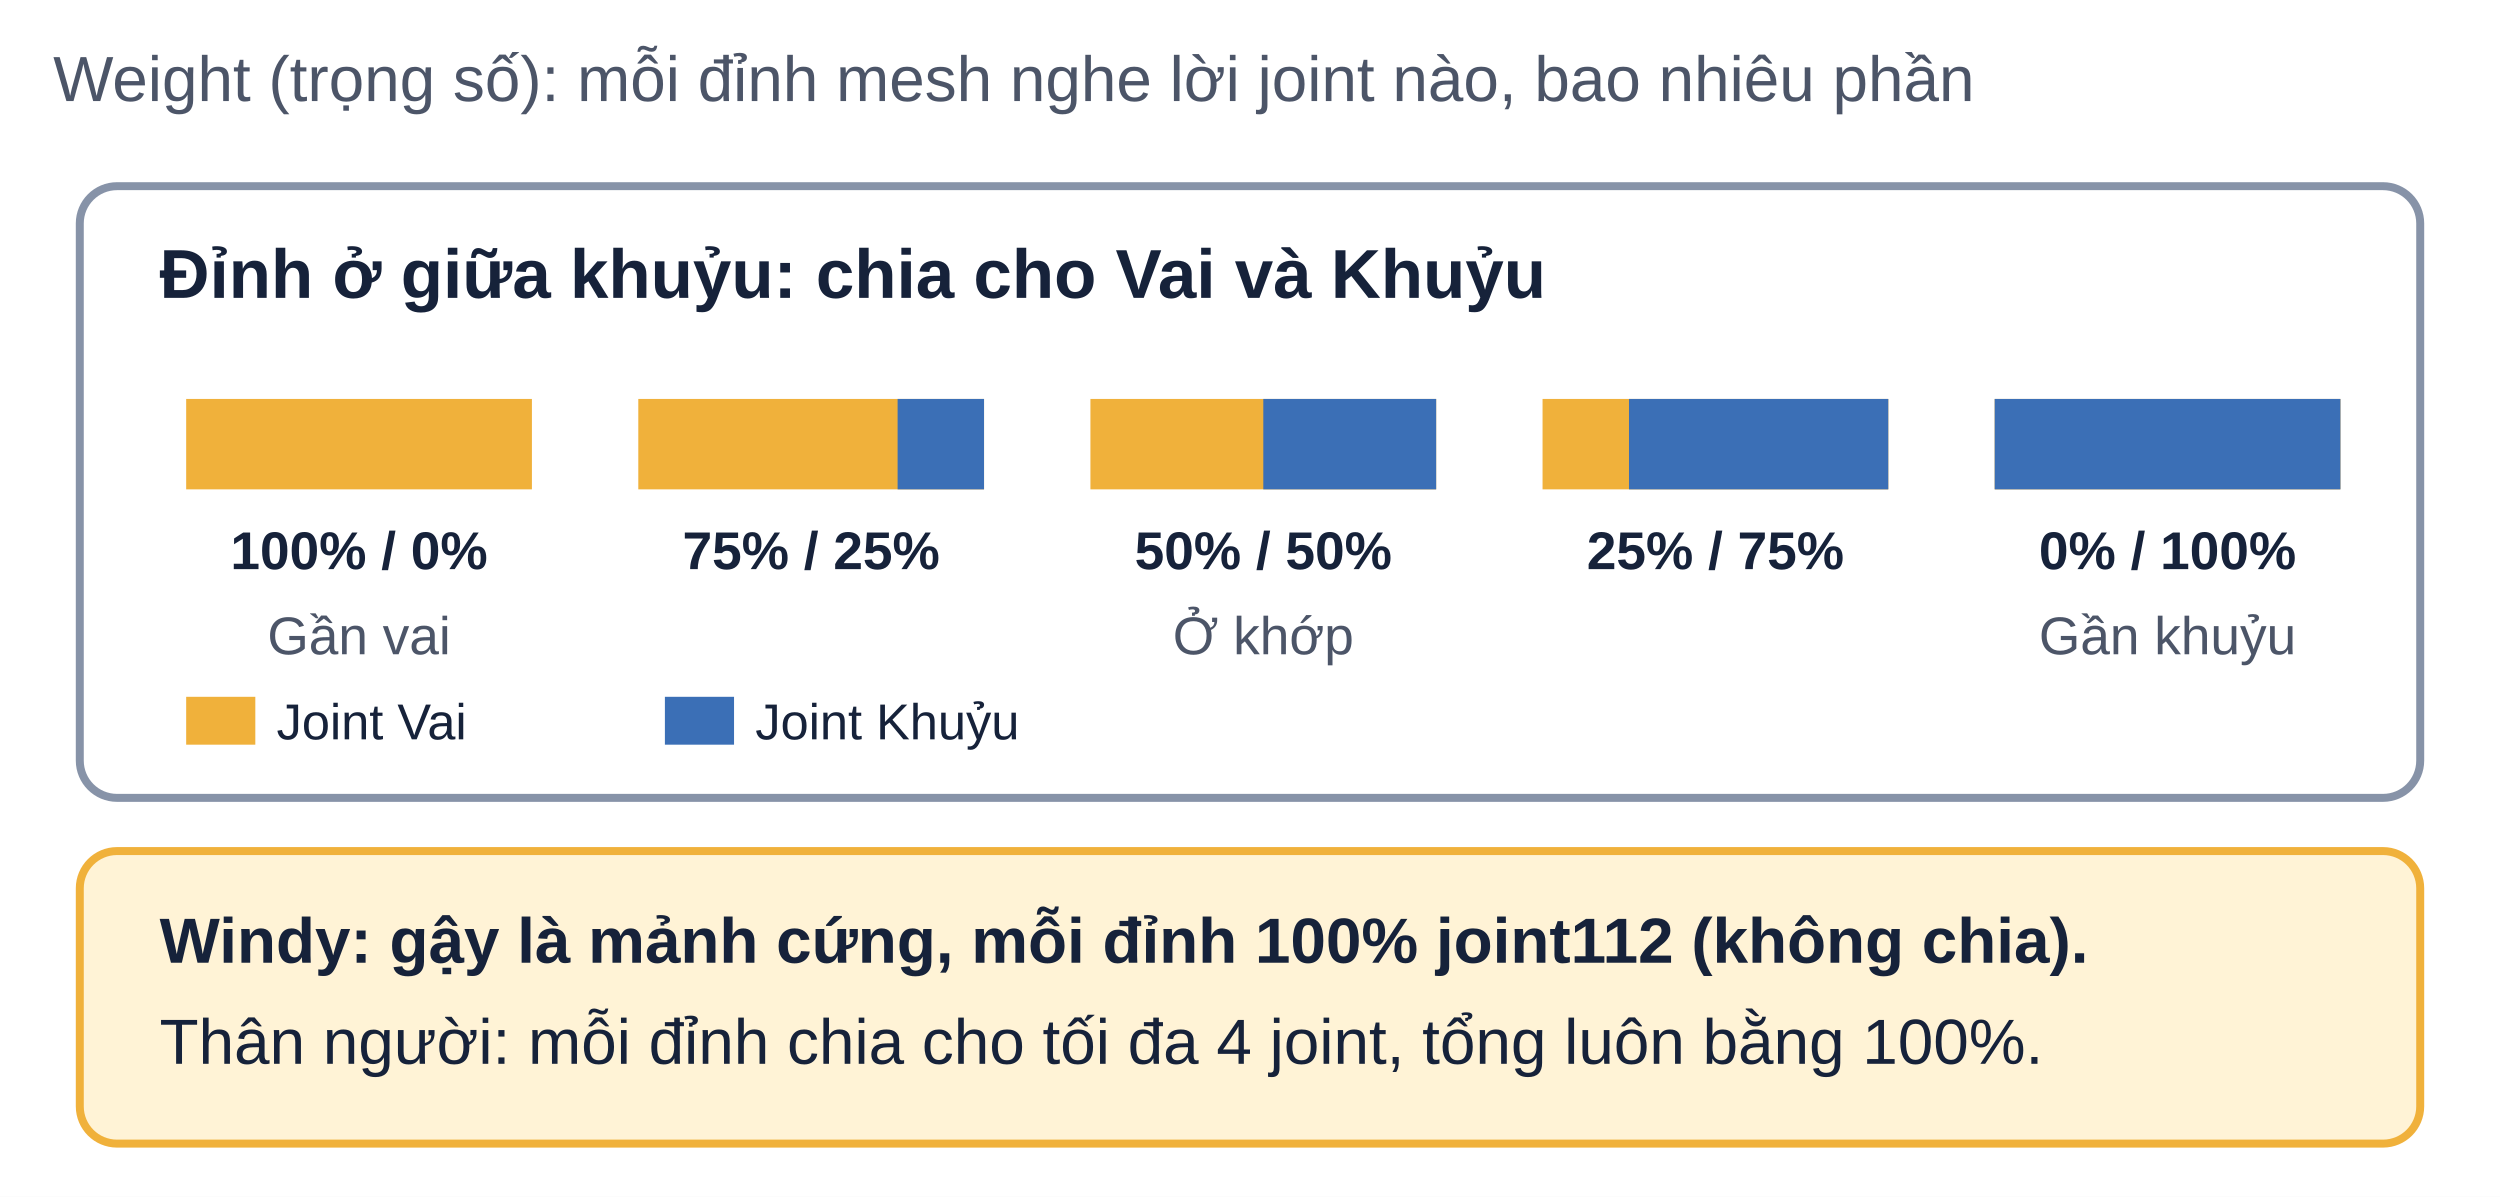
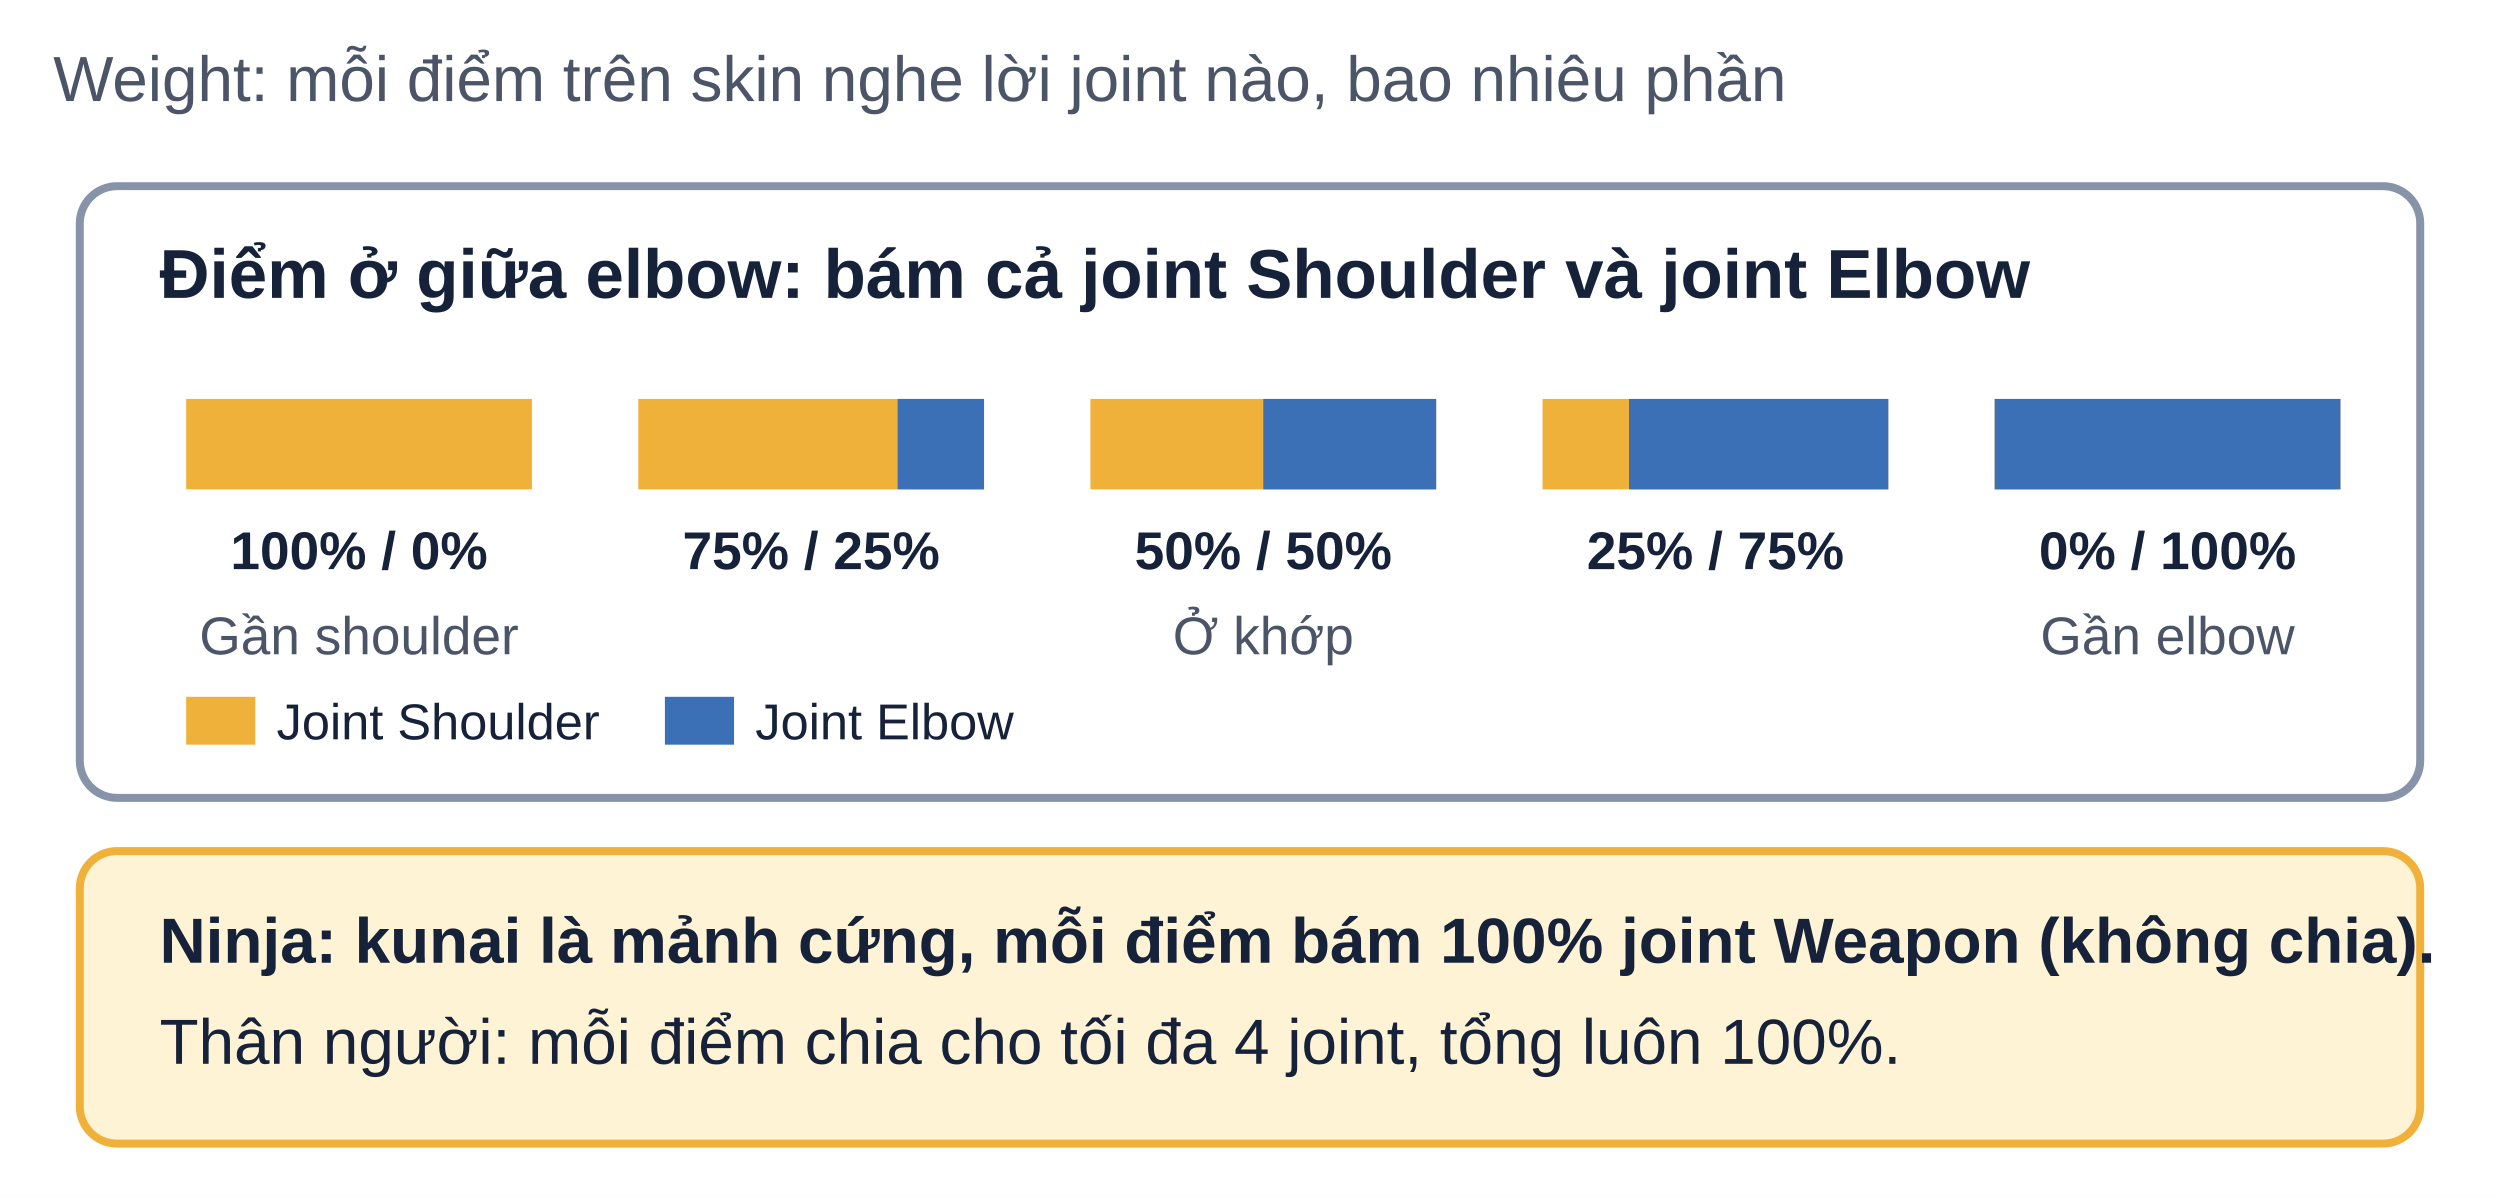
<svg xmlns="http://www.w3.org/2000/svg" viewBox="0 0 940 450" width="940" height="450" font-family="Be Vietnam Pro, Arial, sans-serif">
  <rect width="940" height="450" fill="#FFFFFF" />
-   <text x="20" y="38" font-size="24" fill="#4C5568" text-anchor="start" font-weight="500">Weight (trọng số): mỗi đỉnh mesh nghe lời joint nào, bao nhiêu phần</text>
+   <text x="20" y="38" font-size="24" fill="#4C5568" text-anchor="start" font-weight="500">Weight: mỗi điểm trên skin nghe lời joint nào, bao nhiêu phần</text>
  <rect x="30" y="70" width="880" height="230" rx="14" fill="#fff" stroke="#8793A8" stroke-width="3" />
-   <text x="60" y="112" font-size="26" fill="#16223A" text-anchor="start" font-weight="700">Đỉnh ở giữa khuỷu: chia cho Vai và Khuỷu</text>
+   <text x="60" y="112" font-size="26" fill="#16223A" text-anchor="start" font-weight="700">Điểm ở giữa elbow: bám cả joint Shoulder và joint Elbow</text>
  <rect x="70" y="150" width="130" height="34" fill="#F0B13B" />
  <rect x="200.0" y="150" width="0.0" height="34" fill="#3B6FB6" />
  <text x="135" y="214" font-size="20" fill="#16223A" text-anchor="middle" font-weight="700">100% / 0%</text>
-   <text x="135" y="246" font-size="20" fill="#4C5568" text-anchor="middle" font-weight="500">Gần vai</text>
+   <text x="135" y="246" font-size="20" fill="#4C5568" text-anchor="middle" font-weight="500">Gần shoulder</text>
  <rect x="240" y="150" width="130" height="34" fill="#F0B13B" />
  <rect x="337.5" y="150" width="32.5" height="34" fill="#3B6FB6" />
  <text x="305" y="214" font-size="20" fill="#16223A" text-anchor="middle" font-weight="700">75% / 25%</text>
  <rect x="410" y="150" width="130" height="34" fill="#F0B13B" />
  <rect x="475.0" y="150" width="65.0" height="34" fill="#3B6FB6" />
  <text x="475" y="214" font-size="20" fill="#16223A" text-anchor="middle" font-weight="700">50% / 50%</text>
  <text x="475" y="246" font-size="20" fill="#4C5568" text-anchor="middle" font-weight="500">Ở khớp</text>
  <rect x="580" y="150" width="130" height="34" fill="#F0B13B" />
  <rect x="612.5" y="150" width="97.5" height="34" fill="#3B6FB6" />
  <text x="645" y="214" font-size="20" fill="#16223A" text-anchor="middle" font-weight="700">25% / 75%</text>
  <rect x="750" y="150" width="130" height="34" fill="#F0B13B" />
  <rect x="750.0" y="150" width="130.0" height="34" fill="#3B6FB6" />
  <text x="815" y="214" font-size="20" fill="#16223A" text-anchor="middle" font-weight="700">0% / 100%</text>
-   <text x="815" y="246" font-size="20" fill="#4C5568" text-anchor="middle" font-weight="500">Gần khuỷu</text>
+   <text x="815" y="246" font-size="20" fill="#4C5568" text-anchor="middle" font-weight="500">Gần elbow</text>
  <rect x="70" y="262" width="26" height="18" fill="#F0B13B" />
-   <text x="104" y="278" font-size="19" fill="#16223A" text-anchor="start" font-weight="500">Joint Vai</text>
+   <text x="104" y="278" font-size="19" fill="#16223A" text-anchor="start" font-weight="500">Joint Shoulder</text>
  <rect x="250" y="262" width="26" height="18" fill="#3B6FB6" />
-   <text x="284" y="278" font-size="19" fill="#16223A" text-anchor="start" font-weight="500">Joint Khuỷu</text>
+   <text x="284" y="278" font-size="19" fill="#16223A" text-anchor="start" font-weight="500">Joint Elbow</text>
  <rect x="30" y="320" width="880" height="110" rx="14" fill="#FFF3D6" stroke="#F0B13B" stroke-width="3" />
-   <text x="60" y="362" font-size="24" fill="#16223A" text-anchor="start" font-weight="700">Windy: gậy là mảnh cứng, mỗi đỉnh 100% joint112 (không chia).</text>
-   <text x="60" y="400" font-size="24" fill="#16223A" text-anchor="start" font-weight="500">Thân người: mỗi đỉnh chia cho tối đa 4 joint, tổng luôn bằng 100%.</text>
+   <text x="60" y="362" font-size="24" fill="#16223A" text-anchor="start" font-weight="700">Ninja: kunai là mảnh cứng, mỗi điểm bám 100% joint Weapon (không chia).</text>
+   <text x="60" y="400" font-size="24" fill="#16223A" text-anchor="start" font-weight="500">Thân người: mỗi điểm chia cho tối đa 4 joint, tổng luôn 100%.</text>
</svg>
